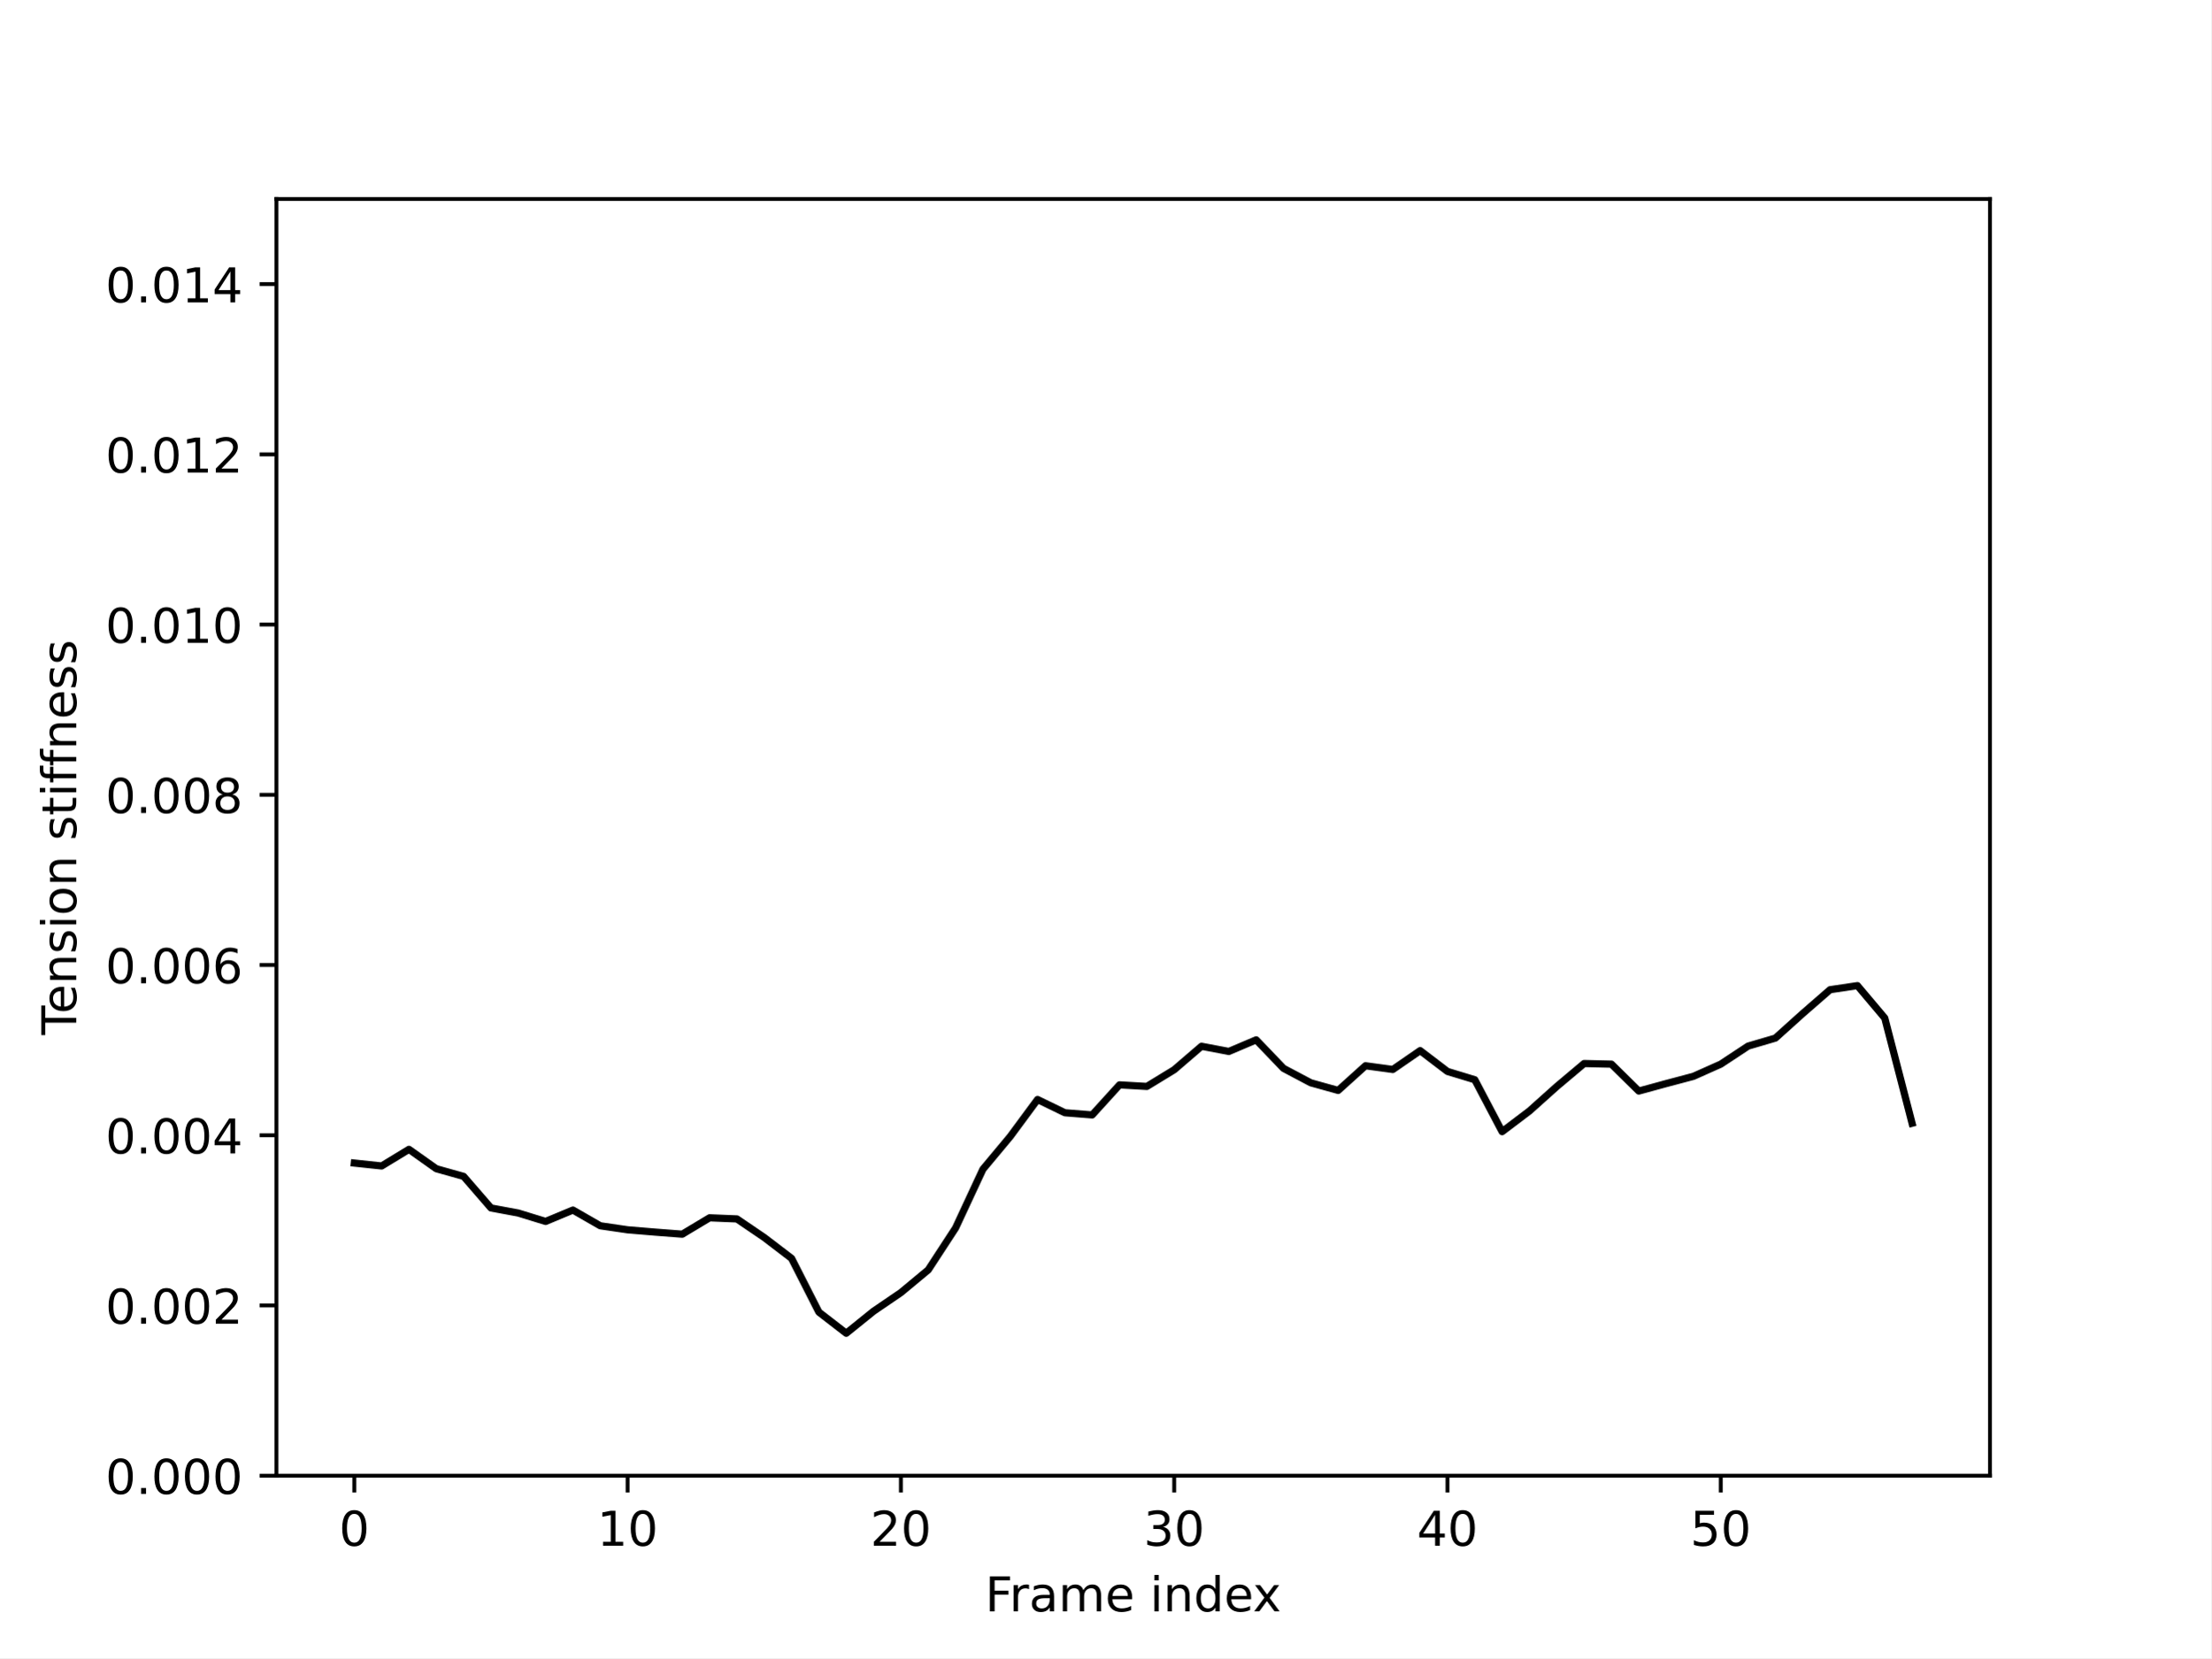
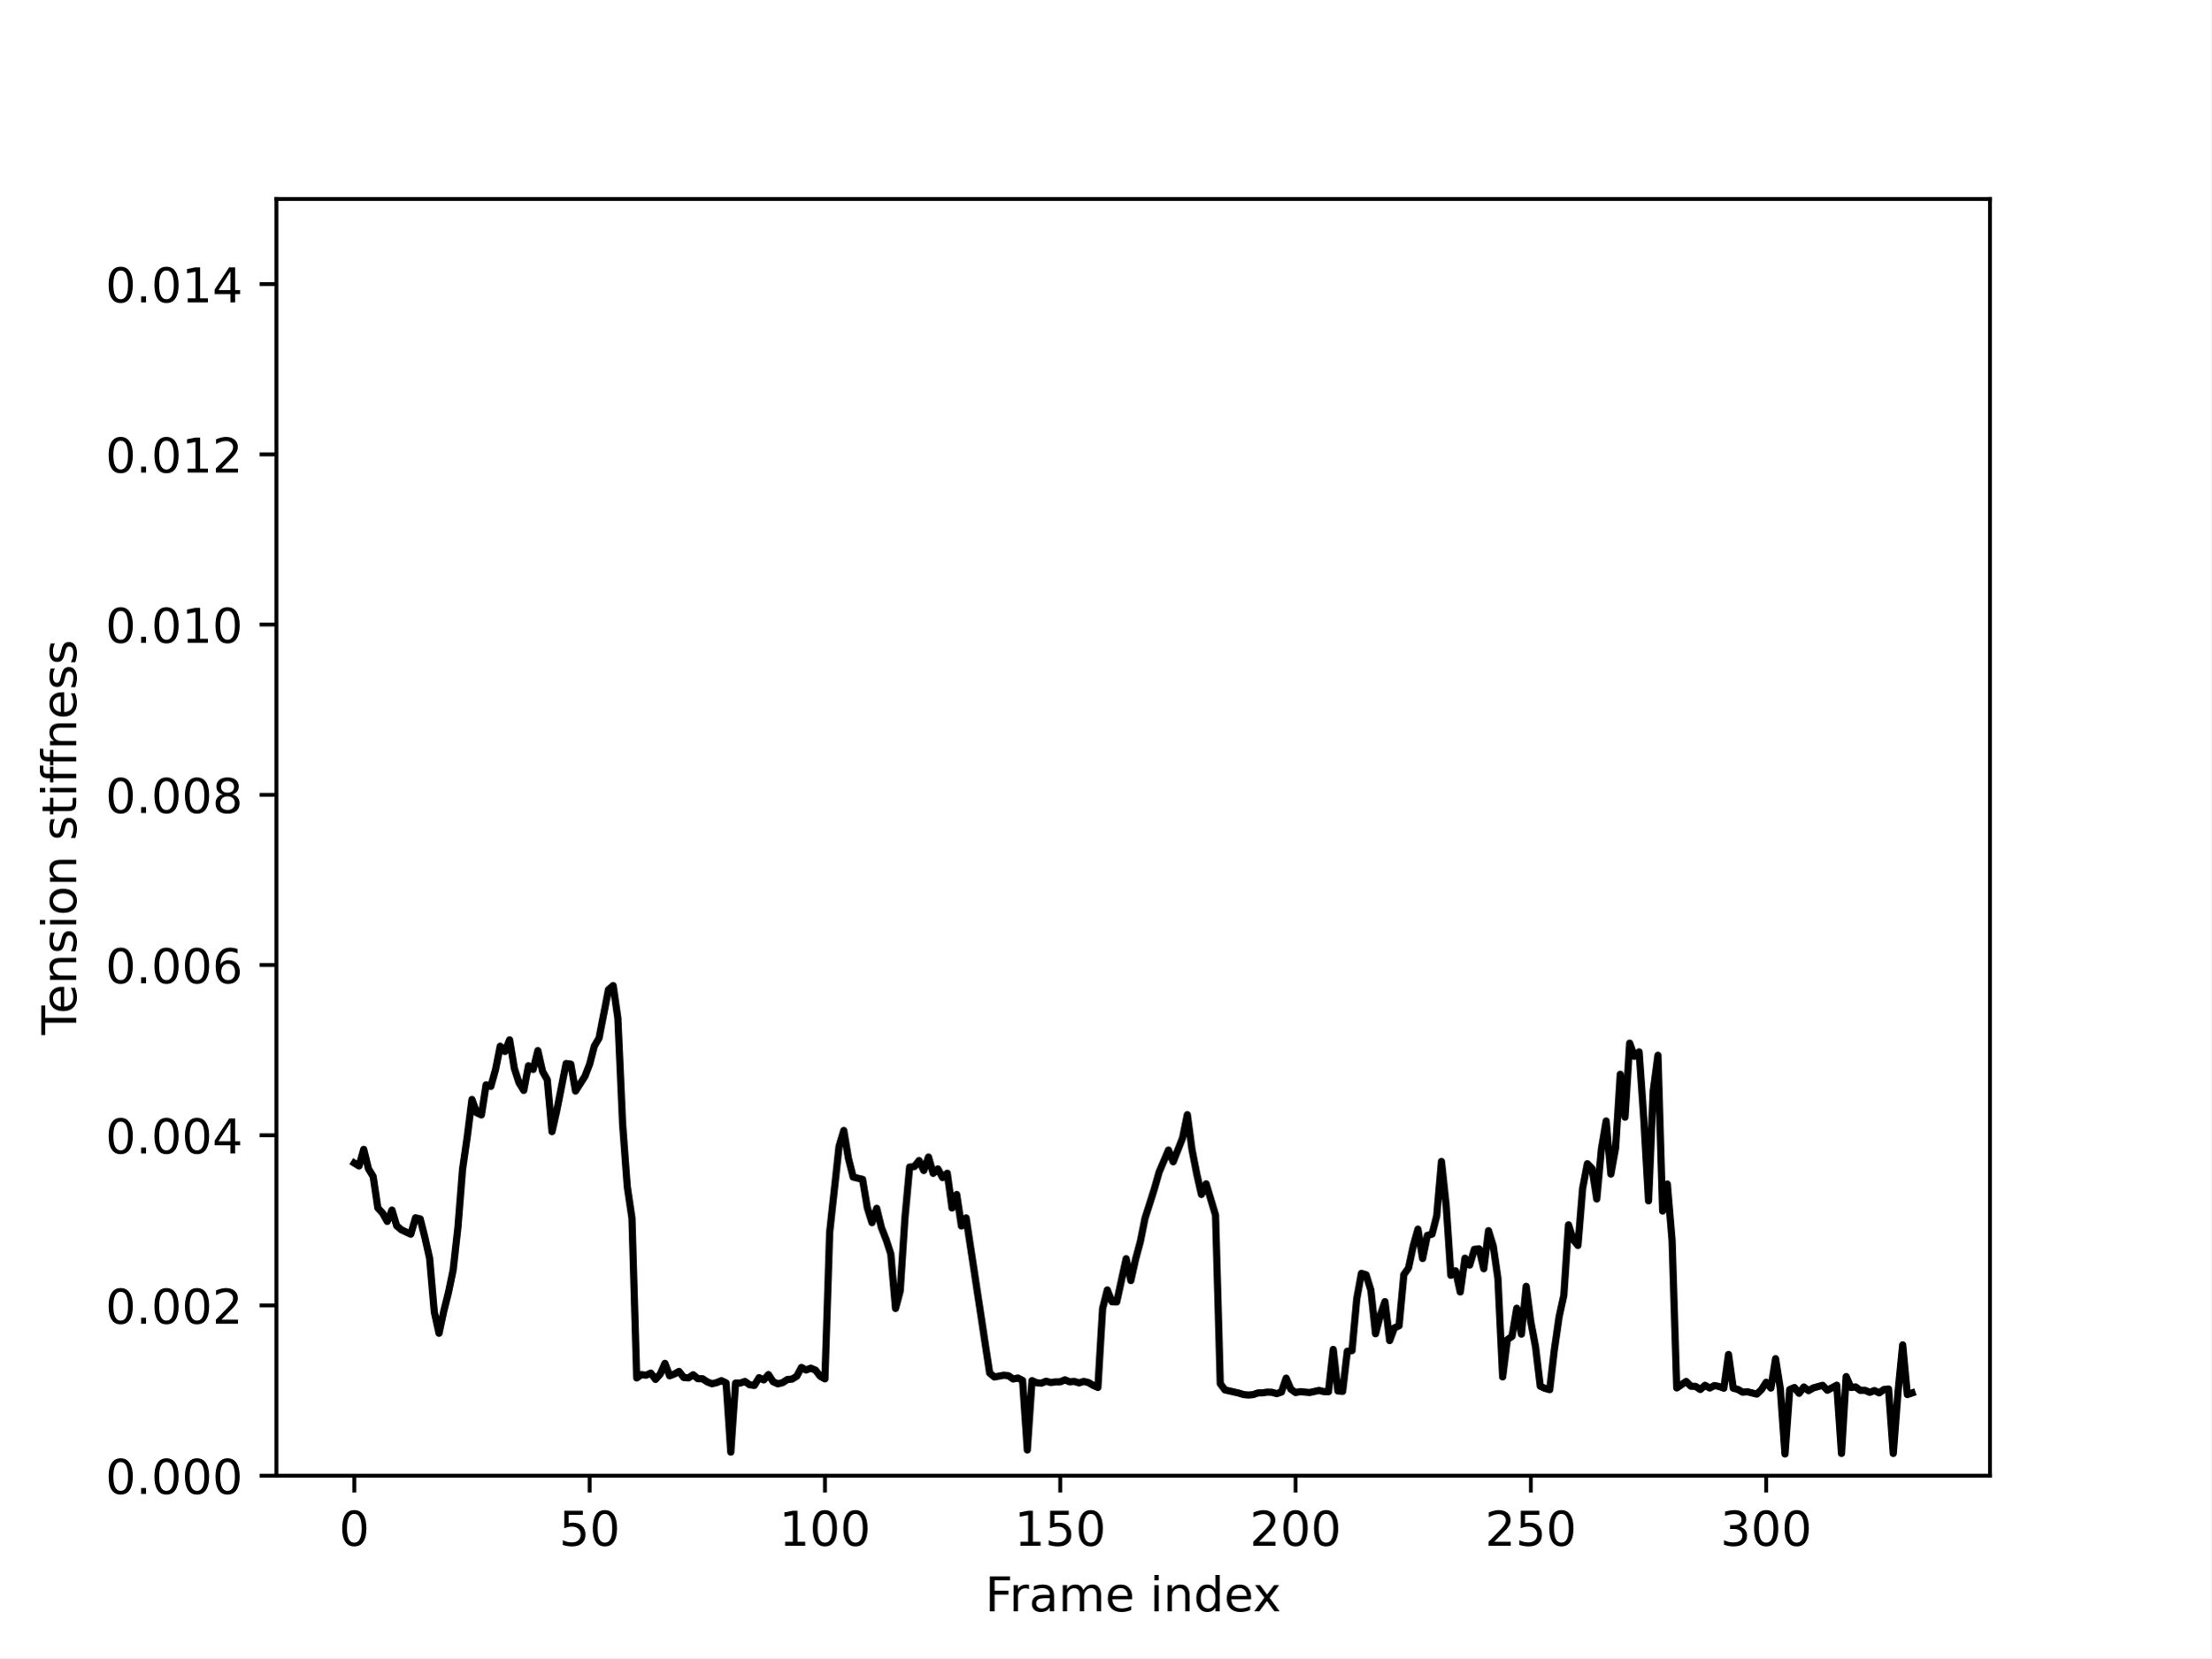
<svg xmlns="http://www.w3.org/2000/svg" xmlns:xlink="http://www.w3.org/1999/xlink" width="460.8pt" height="345.6pt" viewBox="0 0 460.8 345.6" version="1.1">
  <defs>
    <style type="text/css">*{stroke-linejoin: round; stroke-linecap: butt}</style>
  </defs>
  <g id="figure_1">
    <g id="patch_1">
      <path d="M 0 345.6  L 460.8 345.6  L 460.8 0  L 0 0  z " style="fill: #ffffff" />
    </g>
    <g id="axes_1">
      <g id="patch_2">
        <path d="M 57.6 307.584  L 414.72 307.584  L 414.72 41.472  L 57.6 41.472  z " style="fill: #ffffff" />
      </g>
      <g id="matplotlib.axis_1">
        <g id="xtick_1">
          <g id="line2d_1">
            <defs>
-               <path id="m2f06eb8e50" d="M 0 0  L 0 3.5  " style="stroke: #000000; stroke-width: 0.8" />
+               <path id="ma4af59f4c1" d="M 0 0  L 0 3.5  " style="stroke: #000000; stroke-width: 0.8" />
            </defs>
            <g>
-               <use xlink:href="#m2f06eb8e50" x="73.833" y="307.584" style="stroke: #000000; stroke-width: 0.8" />
+               <use xlink:href="#ma4af59f4c1" x="73.833" y="307.584" style="stroke: #000000; stroke-width: 0.8" />
            </g>
          </g>
          <g id="text_1">
            <g transform="translate(70.65148 322.1824) scale(0.1 -0.1)">
              <defs>
                <path id="DejaVuSans-30" d="M 2034 4250  Q 1547 4250 1301 3770  Q 1056 3291 1056 2328  Q 1056 1369 1301 889  Q 1547 409 2034 409  Q 2525 409 2770 889  Q 3016 1369 3016 2328  Q 3016 3291 2770 3770  Q 2525 4250 2034 4250  z M 2034 4750  Q 2819 4750 3233 4129  Q 3647 3509 3647 2328  Q 3647 1150 3233 529  Q 2819 -91 2034 -91  Q 1250 -91 836 529  Q 422 1150 422 2328  Q 422 3509 836 4129  Q 1250 4750 2034 4750  z " transform="scale(0.015625)" />
              </defs>
              <use xlink:href="#DejaVuSans-30" />
            </g>
          </g>
        </g>
        <g id="xtick_2">
          <g id="line2d_2">
            <g>
-               <use xlink:href="#m2f06eb8e50" x="130.79" y="307.584" style="stroke: #000000; stroke-width: 0.8" />
+               <use xlink:href="#ma4af59f4c1" x="122.874" y="307.584" style="stroke: #000000; stroke-width: 0.8" />
            </g>
          </g>
          <g id="text_2">
-             <g transform="translate(124.4272 322.1824) scale(0.1 -0.1)">
+             <g transform="translate(116.5117 322.1824) scale(0.1 -0.1)">
+               <defs>
+                 <path id="DejaVuSans-35" d="M 691 4666  L 3169 4666  L 3169 4134  L 1269 4134  L 1269 2991  Q 1406 3038 1543 3061  Q 1681 3084 1819 3084  Q 2600 3084 3056 2656  Q 3513 2228 3513 1497  Q 3513 744 3044 326  Q 2575 -91 1722 -91  Q 1428 -91 1123 -41  Q 819 9 494 109  L 494 744  Q 775 591 1075 516  Q 1375 441 1709 441  Q 2250 441 2565 725  Q 2881 1009 2881 1497  Q 2881 1984 2565 2268  Q 2250 2553 1709 2553  Q 1456 2553 1204 2497  Q 953 2441 691 2322  L 691 4666  z " transform="scale(0.015625)" />
+               </defs>
+               <use xlink:href="#DejaVuSans-35" />
+               <use xlink:href="#DejaVuSans-30" x="63.623" />
+             </g>
+           </g>
+         </g>
+         <g id="xtick_3">
+           <g id="line2d_3">
+             <g>
+               <use xlink:href="#ma4af59f4c1" x="171.916" y="307.584" style="stroke: #000000; stroke-width: 0.8" />
+             </g>
+           </g>
+           <g id="text_3">
+             <g transform="translate(162.3719 322.1824) scale(0.1 -0.1)">
              <defs>
                <path id="DejaVuSans-31" d="M 794 531  L 1825 531  L 1825 4091  L 703 3866  L 703 4441  L 1819 4666  L 2450 4666  L 2450 531  L 3481 531  L 3481 0  L 794 0  L 794 531  z " transform="scale(0.015625)" />
              </defs>
              <use xlink:href="#DejaVuSans-31" />
              <use xlink:href="#DejaVuSans-30" x="63.623" />
-             </g>
-           </g>
-         </g>
-         <g id="xtick_3">
-           <g id="line2d_3">
-             <g>
-               <use xlink:href="#m2f06eb8e50" x="187.747" y="307.584" style="stroke: #000000; stroke-width: 0.8" />
-             </g>
-           </g>
-           <g id="text_3">
-             <g transform="translate(181.3841 322.1824) scale(0.1 -0.1)">
+               <use xlink:href="#DejaVuSans-30" x="127.246" />
+             </g>
+           </g>
+         </g>
+         <g id="xtick_4">
+           <g id="line2d_4">
+             <g>
+               <use xlink:href="#ma4af59f4c1" x="220.957" y="307.584" style="stroke: #000000; stroke-width: 0.8" />
+             </g>
+           </g>
+           <g id="text_4">
+             <g transform="translate(211.4134 322.1824) scale(0.1 -0.1)">
+               <use xlink:href="#DejaVuSans-31" />
+               <use xlink:href="#DejaVuSans-35" x="63.623" />
+               <use xlink:href="#DejaVuSans-30" x="127.246" />
+             </g>
+           </g>
+         </g>
+         <g id="xtick_5">
+           <g id="line2d_5">
+             <g>
+               <use xlink:href="#ma4af59f4c1" x="269.999" y="307.584" style="stroke: #000000; stroke-width: 0.8" />
+             </g>
+           </g>
+           <g id="text_5">
+             <g transform="translate(260.4549 322.1824) scale(0.1 -0.1)">
              <defs>
                <path id="DejaVuSans-32" d="M 1228 531  L 3431 531  L 3431 0  L 469 0  L 469 531  Q 828 903 1448 1529  Q 2069 2156 2228 2338  Q 2531 2678 2651 2914  Q 2772 3150 2772 3378  Q 2772 3750 2511 3984  Q 2250 4219 1831 4219  Q 1534 4219 1204 4116  Q 875 4013 500 3803  L 500 4441  Q 881 4594 1212 4672  Q 1544 4750 1819 4750  Q 2544 4750 2975 4387  Q 3406 4025 3406 3419  Q 3406 3131 3298 2873  Q 3191 2616 2906 2266  Q 2828 2175 2409 1742  Q 1991 1309 1228 531  z " transform="scale(0.015625)" />
              </defs>
              <use xlink:href="#DejaVuSans-32" />
              <use xlink:href="#DejaVuSans-30" x="63.623" />
-             </g>
-           </g>
-         </g>
-         <g id="xtick_4">
-           <g id="line2d_4">
-             <g>
-               <use xlink:href="#m2f06eb8e50" x="244.704" y="307.584" style="stroke: #000000; stroke-width: 0.8" />
-             </g>
-           </g>
-           <g id="text_4">
-             <g transform="translate(238.341 322.1824) scale(0.1 -0.1)">
+               <use xlink:href="#DejaVuSans-30" x="127.246" />
+             </g>
+           </g>
+         </g>
+         <g id="xtick_6">
+           <g id="line2d_6">
+             <g>
+               <use xlink:href="#ma4af59f4c1" x="319.04" y="307.584" style="stroke: #000000; stroke-width: 0.8" />
+             </g>
+           </g>
+           <g id="text_6">
+             <g transform="translate(309.4963 322.1824) scale(0.1 -0.1)">
+               <use xlink:href="#DejaVuSans-32" />
+               <use xlink:href="#DejaVuSans-35" x="63.623" />
+               <use xlink:href="#DejaVuSans-30" x="127.246" />
+             </g>
+           </g>
+         </g>
+         <g id="xtick_7">
+           <g id="line2d_7">
+             <g>
+               <use xlink:href="#ma4af59f4c1" x="368.082" y="307.584" style="stroke: #000000; stroke-width: 0.8" />
+             </g>
+           </g>
+           <g id="text_7">
+             <g transform="translate(358.5378 322.1824) scale(0.1 -0.1)">
              <defs>
                <path id="DejaVuSans-33" d="M 2597 2516  Q 3050 2419 3304 2112  Q 3559 1806 3559 1356  Q 3559 666 3084 287  Q 2609 -91 1734 -91  Q 1441 -91 1130 -33  Q 819 25 488 141  L 488 750  Q 750 597 1062 519  Q 1375 441 1716 441  Q 2309 441 2620 675  Q 2931 909 2931 1356  Q 2931 1769 2642 2001  Q 2353 2234 1838 2234  L 1294 2234  L 1294 2753  L 1863 2753  Q 2328 2753 2575 2939  Q 2822 3125 2822 3475  Q 2822 3834 2567 4026  Q 2313 4219 1838 4219  Q 1578 4219 1281 4162  Q 984 4106 628 3988  L 628 4550  Q 988 4650 1302 4700  Q 1616 4750 1894 4750  Q 2613 4750 3031 4423  Q 3450 4097 3450 3541  Q 3450 3153 3228 2886  Q 3006 2619 2597 2516  z " transform="scale(0.015625)" />
              </defs>
              <use xlink:href="#DejaVuSans-33" />
              <use xlink:href="#DejaVuSans-30" x="63.623" />
-             </g>
-           </g>
-         </g>
-         <g id="xtick_5">
-           <g id="line2d_5">
-             <g>
-               <use xlink:href="#m2f06eb8e50" x="301.66" y="307.584" style="stroke: #000000; stroke-width: 0.8" />
-             </g>
-           </g>
-           <g id="text_5">
-             <g transform="translate(295.298 322.1824) scale(0.1 -0.1)">
-               <defs>
-                 <path id="DejaVuSans-34" d="M 2419 4116  L 825 1625  L 2419 1625  L 2419 4116  z M 2253 4666  L 3047 4666  L 3047 1625  L 3713 1625  L 3713 1100  L 3047 1100  L 3047 0  L 2419 0  L 2419 1100  L 313 1100  L 313 1709  L 2253 4666  z " transform="scale(0.015625)" />
-               </defs>
-               <use xlink:href="#DejaVuSans-34" />
-               <use xlink:href="#DejaVuSans-30" x="63.623" />
-             </g>
-           </g>
-         </g>
-         <g id="xtick_6">
-           <g id="line2d_6">
-             <g>
-               <use xlink:href="#m2f06eb8e50" x="358.617" y="307.584" style="stroke: #000000; stroke-width: 0.8" />
-             </g>
-           </g>
-           <g id="text_6">
-             <g transform="translate(352.2549 322.1824) scale(0.1 -0.1)">
-               <defs>
-                 <path id="DejaVuSans-35" d="M 691 4666  L 3169 4666  L 3169 4134  L 1269 4134  L 1269 2991  Q 1406 3038 1543 3061  Q 1681 3084 1819 3084  Q 2600 3084 3056 2656  Q 3513 2228 3513 1497  Q 3513 744 3044 326  Q 2575 -91 1722 -91  Q 1428 -91 1123 -41  Q 819 9 494 109  L 494 744  Q 775 591 1075 516  Q 1375 441 1709 441  Q 2250 441 2565 725  Q 2881 1009 2881 1497  Q 2881 1984 2565 2268  Q 2250 2553 1709 2553  Q 1456 2553 1204 2497  Q 953 2441 691 2322  L 691 4666  z " transform="scale(0.015625)" />
-               </defs>
-               <use xlink:href="#DejaVuSans-35" />
-               <use xlink:href="#DejaVuSans-30" x="63.623" />
-             </g>
-           </g>
-         </g>
-         <g id="text_7">
+               <use xlink:href="#DejaVuSans-30" x="127.246" />
+             </g>
+           </g>
+         </g>
+         <g id="text_8">
          <g transform="translate(205.3108 335.8606) scale(0.1 -0.1)">
            <defs>
              <path id="DejaVuSans-46" d="M 628 4666  L 3309 4666  L 3309 4134  L 1259 4134  L 1259 2759  L 3109 2759  L 3109 2228  L 1259 2228  L 1259 0  L 628 0  L 628 4666  z " transform="scale(0.015625)" />
              <path id="DejaVuSans-72" d="M 2631 2963  Q 2534 3019 2420 3045  Q 2306 3072 2169 3072  Q 1681 3072 1420 2755  Q 1159 2438 1159 1844  L 1159 0  L 581 0  L 581 3500  L 1159 3500  L 1159 2956  Q 1341 3275 1631 3429  Q 1922 3584 2338 3584  Q 2397 3584 2469 3576  Q 2541 3569 2628 3553  L 2631 2963  z " transform="scale(0.015625)" />
              <path id="DejaVuSans-61" d="M 2194 1759  Q 1497 1759 1228 1600  Q 959 1441 959 1056  Q 959 750 1161 570  Q 1363 391 1709 391  Q 2188 391 2477 730  Q 2766 1069 2766 1631  L 2766 1759  L 2194 1759  z M 3341 1997  L 3341 0  L 2766 0  L 2766 531  Q 2569 213 2275 61  Q 1981 -91 1556 -91  Q 1019 -91 701 211  Q 384 513 384 1019  Q 384 1609 779 1909  Q 1175 2209 1959 2209  L 2766 2209  L 2766 2266  Q 2766 2663 2505 2880  Q 2244 3097 1772 3097  Q 1472 3097 1187 3025  Q 903 2953 641 2809  L 641 3341  Q 956 3463 1253 3523  Q 1550 3584 1831 3584  Q 2591 3584 2966 3190  Q 3341 2797 3341 1997  z " transform="scale(0.015625)" />
              <path id="DejaVuSans-6d" d="M 3328 2828  Q 3544 3216 3844 3400  Q 4144 3584 4550 3584  Q 5097 3584 5394 3201  Q 5691 2819 5691 2113  L 5691 0  L 5113 0  L 5113 2094  Q 5113 2597 4934 2840  Q 4756 3084 4391 3084  Q 3944 3084 3684 2787  Q 3425 2491 3425 1978  L 3425 0  L 2847 0  L 2847 2094  Q 2847 2600 2669 2842  Q 2491 3084 2119 3084  Q 1678 3084 1418 2786  Q 1159 2488 1159 1978  L 1159 0  L 581 0  L 581 3500  L 1159 3500  L 1159 2956  Q 1356 3278 1631 3431  Q 1906 3584 2284 3584  Q 2666 3584 2933 3390  Q 3200 3197 3328 2828  z " transform="scale(0.015625)" />
              <path id="DejaVuSans-65" d="M 3597 1894  L 3597 1613  L 953 1613  Q 991 1019 1311 708  Q 1631 397 2203 397  Q 2534 397 2845 478  Q 3156 559 3463 722  L 3463 178  Q 3153 47 2828 -22  Q 2503 -91 2169 -91  Q 1331 -91 842 396  Q 353 884 353 1716  Q 353 2575 817 3079  Q 1281 3584 2069 3584  Q 2775 3584 3186 3129  Q 3597 2675 3597 1894  z M 3022 2063  Q 3016 2534 2758 2815  Q 2500 3097 2075 3097  Q 1594 3097 1305 2825  Q 1016 2553 972 2059  L 3022 2063  z " transform="scale(0.015625)" />
              <path id="DejaVuSans-20" transform="scale(0.015625)" />
              <path id="DejaVuSans-69" d="M 603 3500  L 1178 3500  L 1178 0  L 603 0  L 603 3500  z M 603 4863  L 1178 4863  L 1178 4134  L 603 4134  L 603 4863  z " transform="scale(0.015625)" />
              <path id="DejaVuSans-6e" d="M 3513 2113  L 3513 0  L 2938 0  L 2938 2094  Q 2938 2591 2744 2837  Q 2550 3084 2163 3084  Q 1697 3084 1428 2787  Q 1159 2491 1159 1978  L 1159 0  L 581 0  L 581 3500  L 1159 3500  L 1159 2956  Q 1366 3272 1645 3428  Q 1925 3584 2291 3584  Q 2894 3584 3203 3211  Q 3513 2838 3513 2113  z " transform="scale(0.015625)" />
              <path id="DejaVuSans-64" d="M 2906 2969  L 2906 4863  L 3481 4863  L 3481 0  L 2906 0  L 2906 525  Q 2725 213 2448 61  Q 2172 -91 1784 -91  Q 1150 -91 751 415  Q 353 922 353 1747  Q 353 2572 751 3078  Q 1150 3584 1784 3584  Q 2172 3584 2448 3432  Q 2725 3281 2906 2969  z M 947 1747  Q 947 1113 1208 752  Q 1469 391 1925 391  Q 2381 391 2643 752  Q 2906 1113 2906 1747  Q 2906 2381 2643 2742  Q 2381 3103 1925 3103  Q 1469 3103 1208 2742  Q 947 2381 947 1747  z " transform="scale(0.015625)" />
              <path id="DejaVuSans-78" d="M 3513 3500  L 2247 1797  L 3578 0  L 2900 0  L 1881 1375  L 863 0  L 184 0  L 1544 1831  L 300 3500  L 978 3500  L 1906 2253  L 2834 3500  L 3513 3500  z " transform="scale(0.015625)" />
            </defs>
            <use xlink:href="#DejaVuSans-46" />
            <use xlink:href="#DejaVuSans-72" x="50.27" />
            <use xlink:href="#DejaVuSans-61" x="91.383" />
            <use xlink:href="#DejaVuSans-6d" x="152.662" />
            <use xlink:href="#DejaVuSans-65" x="250.074" />
            <use xlink:href="#DejaVuSans-20" x="311.598" />
            <use xlink:href="#DejaVuSans-69" x="343.385" />
            <use xlink:href="#DejaVuSans-6e" x="371.168" />
            <use xlink:href="#DejaVuSans-64" x="434.547" />
            <use xlink:href="#DejaVuSans-65" x="498.023" />
            <use xlink:href="#DejaVuSans-78" x="557.797" />
          </g>
        </g>
      </g>
      <g id="matplotlib.axis_2">
        <g id="ytick_1">
-           <g id="line2d_7">
+           <g id="line2d_8">
            <defs>
-               <path id="m95ce23eb33" d="M 0 0  L -3.5 0  " style="stroke: #000000; stroke-width: 0.8" />
+               <path id="mef13aff02a" d="M 0 0  L -3.5 0  " style="stroke: #000000; stroke-width: 0.8" />
            </defs>
            <g>
-               <use xlink:href="#m95ce23eb33" x="57.6" y="307.584" style="stroke: #000000; stroke-width: 0.8" />
-             </g>
-           </g>
-           <g id="text_8">
+               <use xlink:href="#mef13aff02a" x="57.6" y="307.584" style="stroke: #000000; stroke-width: 0.8" />
+             </g>
+           </g>
+           <g id="text_9">
            <g transform="translate(21.97188 311.3832) scale(0.1 -0.1)">
              <defs>
                <path id="DejaVuSans-2e" d="M 684 794  L 1344 794  L 1344 0  L 684 0  L 684 794  z " transform="scale(0.015625)" />
              </defs>
              <use xlink:href="#DejaVuSans-30" />
              <use xlink:href="#DejaVuSans-2e" x="63.623" />
              <use xlink:href="#DejaVuSans-30" x="95.41" />
              <use xlink:href="#DejaVuSans-30" x="159.033" />
              <use xlink:href="#DejaVuSans-30" x="222.656" />
            </g>
          </g>
        </g>
        <g id="ytick_2">
-           <g id="line2d_8">
-             <g>
-               <use xlink:href="#m95ce23eb33" x="57.6" y="272.102" style="stroke: #000000; stroke-width: 0.8" />
-             </g>
-           </g>
-           <g id="text_9">
+           <g id="line2d_9">
+             <g>
+               <use xlink:href="#mef13aff02a" x="57.6" y="272.102" style="stroke: #000000; stroke-width: 0.8" />
+             </g>
+           </g>
+           <g id="text_10">
            <g transform="translate(21.97188 275.9016) scale(0.1 -0.1)">
              <use xlink:href="#DejaVuSans-30" />
              <use xlink:href="#DejaVuSans-2e" x="63.623" />
              <use xlink:href="#DejaVuSans-30" x="95.41" />
              <use xlink:href="#DejaVuSans-30" x="159.033" />
              <use xlink:href="#DejaVuSans-32" x="222.656" />
            </g>
          </g>
        </g>
        <g id="ytick_3">
-           <g id="line2d_9">
-             <g>
-               <use xlink:href="#m95ce23eb33" x="57.6" y="236.621" style="stroke: #000000; stroke-width: 0.8" />
-             </g>
-           </g>
-           <g id="text_10">
+           <g id="line2d_10">
+             <g>
+               <use xlink:href="#mef13aff02a" x="57.6" y="236.621" style="stroke: #000000; stroke-width: 0.8" />
+             </g>
+           </g>
+           <g id="text_11">
            <g transform="translate(21.97188 240.42) scale(0.1 -0.1)">
+               <defs>
+                 <path id="DejaVuSans-34" d="M 2419 4116  L 825 1625  L 2419 1625  L 2419 4116  z M 2253 4666  L 3047 4666  L 3047 1625  L 3713 1625  L 3713 1100  L 3047 1100  L 3047 0  L 2419 0  L 2419 1100  L 313 1100  L 313 1709  L 2253 4666  z " transform="scale(0.015625)" />
+               </defs>
              <use xlink:href="#DejaVuSans-30" />
              <use xlink:href="#DejaVuSans-2e" x="63.623" />
              <use xlink:href="#DejaVuSans-30" x="95.41" />
              <use xlink:href="#DejaVuSans-30" x="159.033" />
              <use xlink:href="#DejaVuSans-34" x="222.656" />
            </g>
          </g>
        </g>
        <g id="ytick_4">
-           <g id="line2d_10">
-             <g>
-               <use xlink:href="#m95ce23eb33" x="57.6" y="201.139" style="stroke: #000000; stroke-width: 0.8" />
-             </g>
-           </g>
-           <g id="text_11">
+           <g id="line2d_11">
+             <g>
+               <use xlink:href="#mef13aff02a" x="57.6" y="201.139" style="stroke: #000000; stroke-width: 0.8" />
+             </g>
+           </g>
+           <g id="text_12">
            <g transform="translate(21.97188 204.9384) scale(0.1 -0.1)">
              <defs>
                <path id="DejaVuSans-36" d="M 2113 2584  Q 1688 2584 1439 2293  Q 1191 2003 1191 1497  Q 1191 994 1439 701  Q 1688 409 2113 409  Q 2538 409 2786 701  Q 3034 994 3034 1497  Q 3034 2003 2786 2293  Q 2538 2584 2113 2584  z M 3366 4563  L 3366 3988  Q 3128 4100 2886 4159  Q 2644 4219 2406 4219  Q 1781 4219 1451 3797  Q 1122 3375 1075 2522  Q 1259 2794 1537 2939  Q 1816 3084 2150 3084  Q 2853 3084 3261 2657  Q 3669 2231 3669 1497  Q 3669 778 3244 343  Q 2819 -91 2113 -91  Q 1303 -91 875 529  Q 447 1150 447 2328  Q 447 3434 972 4092  Q 1497 4750 2381 4750  Q 2619 4750 2861 4703  Q 3103 4656 3366 4563  z " transform="scale(0.015625)" />
              </defs>
              <use xlink:href="#DejaVuSans-30" />
              <use xlink:href="#DejaVuSans-2e" x="63.623" />
              <use xlink:href="#DejaVuSans-30" x="95.41" />
              <use xlink:href="#DejaVuSans-30" x="159.033" />
              <use xlink:href="#DejaVuSans-36" x="222.656" />
            </g>
          </g>
        </g>
        <g id="ytick_5">
-           <g id="line2d_11">
-             <g>
-               <use xlink:href="#m95ce23eb33" x="57.6" y="165.658" style="stroke: #000000; stroke-width: 0.8" />
-             </g>
-           </g>
-           <g id="text_12">
+           <g id="line2d_12">
+             <g>
+               <use xlink:href="#mef13aff02a" x="57.6" y="165.658" style="stroke: #000000; stroke-width: 0.8" />
+             </g>
+           </g>
+           <g id="text_13">
            <g transform="translate(21.97188 169.4568) scale(0.1 -0.1)">
              <defs>
                <path id="DejaVuSans-38" d="M 2034 2216  Q 1584 2216 1326 1975  Q 1069 1734 1069 1313  Q 1069 891 1326 650  Q 1584 409 2034 409  Q 2484 409 2743 651  Q 3003 894 3003 1313  Q 3003 1734 2745 1975  Q 2488 2216 2034 2216  z M 1403 2484  Q 997 2584 770 2862  Q 544 3141 544 3541  Q 544 4100 942 4425  Q 1341 4750 2034 4750  Q 2731 4750 3128 4425  Q 3525 4100 3525 3541  Q 3525 3141 3298 2862  Q 3072 2584 2669 2484  Q 3125 2378 3379 2068  Q 3634 1759 3634 1313  Q 3634 634 3220 271  Q 2806 -91 2034 -91  Q 1263 -91 848 271  Q 434 634 434 1313  Q 434 1759 690 2068  Q 947 2378 1403 2484  z M 1172 3481  Q 1172 3119 1398 2916  Q 1625 2713 2034 2713  Q 2441 2713 2670 2916  Q 2900 3119 2900 3481  Q 2900 3844 2670 4047  Q 2441 4250 2034 4250  Q 1625 4250 1398 4047  Q 1172 3844 1172 3481  z " transform="scale(0.015625)" />
              </defs>
              <use xlink:href="#DejaVuSans-30" />
              <use xlink:href="#DejaVuSans-2e" x="63.623" />
              <use xlink:href="#DejaVuSans-30" x="95.41" />
              <use xlink:href="#DejaVuSans-30" x="159.033" />
              <use xlink:href="#DejaVuSans-38" x="222.656" />
            </g>
          </g>
        </g>
        <g id="ytick_6">
-           <g id="line2d_12">
-             <g>
-               <use xlink:href="#m95ce23eb33" x="57.6" y="130.176" style="stroke: #000000; stroke-width: 0.8" />
-             </g>
-           </g>
-           <g id="text_13">
+           <g id="line2d_13">
+             <g>
+               <use xlink:href="#mef13aff02a" x="57.6" y="130.176" style="stroke: #000000; stroke-width: 0.8" />
+             </g>
+           </g>
+           <g id="text_14">
            <g transform="translate(21.97188 133.9752) scale(0.1 -0.1)">
              <use xlink:href="#DejaVuSans-30" />
              <use xlink:href="#DejaVuSans-2e" x="63.623" />
              <use xlink:href="#DejaVuSans-30" x="95.41" />
              <use xlink:href="#DejaVuSans-31" x="159.033" />
              <use xlink:href="#DejaVuSans-30" x="222.656" />
            </g>
          </g>
        </g>
        <g id="ytick_7">
-           <g id="line2d_13">
-             <g>
-               <use xlink:href="#m95ce23eb33" x="57.6" y="94.694" style="stroke: #000000; stroke-width: 0.8" />
-             </g>
-           </g>
-           <g id="text_14">
+           <g id="line2d_14">
+             <g>
+               <use xlink:href="#mef13aff02a" x="57.6" y="94.694" style="stroke: #000000; stroke-width: 0.8" />
+             </g>
+           </g>
+           <g id="text_15">
            <g transform="translate(21.97188 98.49362) scale(0.1 -0.1)">
              <use xlink:href="#DejaVuSans-30" />
              <use xlink:href="#DejaVuSans-2e" x="63.623" />
              <use xlink:href="#DejaVuSans-30" x="95.41" />
              <use xlink:href="#DejaVuSans-31" x="159.033" />
              <use xlink:href="#DejaVuSans-32" x="222.656" />
            </g>
          </g>
        </g>
        <g id="ytick_8">
-           <g id="line2d_14">
-             <g>
-               <use xlink:href="#m95ce23eb33" x="57.6" y="59.213" style="stroke: #000000; stroke-width: 0.8" />
-             </g>
-           </g>
-           <g id="text_15">
+           <g id="line2d_15">
+             <g>
+               <use xlink:href="#mef13aff02a" x="57.6" y="59.213" style="stroke: #000000; stroke-width: 0.8" />
+             </g>
+           </g>
+           <g id="text_16">
            <g transform="translate(21.97188 63.01202) scale(0.1 -0.1)">
              <use xlink:href="#DejaVuSans-30" />
              <use xlink:href="#DejaVuSans-2e" x="63.623" />
              <use xlink:href="#DejaVuSans-30" x="95.41" />
              <use xlink:href="#DejaVuSans-31" x="159.033" />
              <use xlink:href="#DejaVuSans-34" x="222.656" />
            </g>
          </g>
        </g>
-         <g id="text_16">
+         <g id="text_17">
          <g transform="translate(15.89219 215.7171) rotate(-90) scale(0.1 -0.1)">
            <defs>
              <path id="DejaVuSans-54" d="M -19 4666  L 3928 4666  L 3928 4134  L 2272 4134  L 2272 0  L 1638 0  L 1638 4134  L -19 4134  L -19 4666  z " transform="scale(0.015625)" />
              <path id="DejaVuSans-73" d="M 2834 3397  L 2834 2853  Q 2591 2978 2328 3040  Q 2066 3103 1784 3103  Q 1356 3103 1142 2972  Q 928 2841 928 2578  Q 928 2378 1081 2264  Q 1234 2150 1697 2047  L 1894 2003  Q 2506 1872 2764 1633  Q 3022 1394 3022 966  Q 3022 478 2636 193  Q 2250 -91 1575 -91  Q 1294 -91 989 -36  Q 684 19 347 128  L 347 722  Q 666 556 975 473  Q 1284 391 1588 391  Q 1994 391 2212 530  Q 2431 669 2431 922  Q 2431 1156 2273 1281  Q 2116 1406 1581 1522  L 1381 1569  Q 847 1681 609 1914  Q 372 2147 372 2553  Q 372 3047 722 3315  Q 1072 3584 1716 3584  Q 2034 3584 2315 3537  Q 2597 3491 2834 3397  z " transform="scale(0.015625)" />
              <path id="DejaVuSans-6f" d="M 1959 3097  Q 1497 3097 1228 2736  Q 959 2375 959 1747  Q 959 1119 1226 758  Q 1494 397 1959 397  Q 2419 397 2687 759  Q 2956 1122 2956 1747  Q 2956 2369 2687 2733  Q 2419 3097 1959 3097  z M 1959 3584  Q 2709 3584 3137 3096  Q 3566 2609 3566 1747  Q 3566 888 3137 398  Q 2709 -91 1959 -91  Q 1206 -91 779 398  Q 353 888 353 1747  Q 353 2609 779 3096  Q 1206 3584 1959 3584  z " transform="scale(0.015625)" />
              <path id="DejaVuSans-74" d="M 1172 4494  L 1172 3500  L 2356 3500  L 2356 3053  L 1172 3053  L 1172 1153  Q 1172 725 1289 603  Q 1406 481 1766 481  L 2356 481  L 2356 0  L 1766 0  Q 1100 0 847 248  Q 594 497 594 1153  L 594 3053  L 172 3053  L 172 3500  L 594 3500  L 594 4494  L 1172 4494  z " transform="scale(0.015625)" />
              <path id="DejaVuSans-66" d="M 2375 4863  L 2375 4384  L 1825 4384  Q 1516 4384 1395 4259  Q 1275 4134 1275 3809  L 1275 3500  L 2222 3500  L 2222 3053  L 1275 3053  L 1275 0  L 697 0  L 697 3053  L 147 3053  L 147 3500  L 697 3500  L 697 3744  Q 697 4328 969 4595  Q 1241 4863 1831 4863  L 2375 4863  z " transform="scale(0.015625)" />
            </defs>
            <use xlink:href="#DejaVuSans-54" />
            <use xlink:href="#DejaVuSans-65" x="44.084" />
            <use xlink:href="#DejaVuSans-6e" x="105.607" />
            <use xlink:href="#DejaVuSans-73" x="168.986" />
            <use xlink:href="#DejaVuSans-69" x="221.086" />
            <use xlink:href="#DejaVuSans-6f" x="248.869" />
            <use xlink:href="#DejaVuSans-6e" x="310.051" />
            <use xlink:href="#DejaVuSans-20" x="373.43" />
            <use xlink:href="#DejaVuSans-73" x="405.217" />
            <use xlink:href="#DejaVuSans-74" x="457.316" />
            <use xlink:href="#DejaVuSans-69" x="496.525" />
            <use xlink:href="#DejaVuSans-66" x="524.309" />
            <use xlink:href="#DejaVuSans-66" x="559.514" />
            <use xlink:href="#DejaVuSans-6e" x="594.719" />
            <use xlink:href="#DejaVuSans-65" x="658.098" />
            <use xlink:href="#DejaVuSans-73" x="719.621" />
            <use xlink:href="#DejaVuSans-73" x="771.721" />
          </g>
        </g>
      </g>
-       <g id="line2d_15">
-         <path d="M 73.833 242.418  L 79.528 243.028  L 85.224 239.564  L 90.92 243.602  L 96.616 245.201  L 102.311 251.778  L 108.007 252.838  L 113.703 254.589  L 119.398 252.218  L 125.094 255.492  L 130.79 256.334  L 136.485 256.808  L 142.181 257.245  L 147.877 253.831  L 153.572 254.066  L 159.268 257.94  L 164.964 262.291  L 170.66 273.493  L 176.355 277.893  L 182.051 273.301  L 187.747 269.418  L 193.442 264.688  L 199.138 255.957  L 204.834 243.719  L 210.529 236.888  L 216.225 229.174  L 221.921 231.935  L 227.616 232.389  L 233.312 226.122  L 239.008 226.448  L 244.704 222.971  L 250.399 218.077  L 256.095 219.156  L 261.791 216.738  L 267.486 222.681  L 273.182 225.696  L 278.878 227.28  L 284.573 222.139  L 290.269 222.916  L 295.965 218.986  L 301.66 223.326  L 307.356 225.055  L 313.052 235.876  L 318.748 231.561  L 324.443 226.464  L 330.139 221.671  L 335.835 221.803  L 341.53 227.411  L 347.226 225.855  L 352.922 224.341  L 358.617 221.8  L 364.313 218.042  L 370.009 216.369  L 375.704 211.243  L 381.4 206.284  L 387.096 205.436  L 392.792 212.191  L 398.487 234.119  " clip-path="url(#pd737c12378)" style="fill: none; stroke: #000000; stroke-width: 1.5; stroke-linecap: square" />
+       <g id="line2d_16">
+         <path d="M 73.833 242.418  L 74.814 243.028  L 75.794 239.564  L 76.775 243.602  L 77.756 245.201  L 78.737 251.778  L 79.718 252.838  L 80.699 254.589  L 81.679 252.218  L 82.66 255.492  L 83.641 256.334  L 85.603 257.245  L 86.584 253.831  L 87.564 254.066  L 88.545 257.94  L 89.526 262.291  L 90.507 273.493  L 91.488 277.893  L 92.468 273.301  L 93.449 269.418  L 94.43 264.688  L 95.411 255.957  L 96.392 243.719  L 97.373 236.888  L 98.353 229.174  L 99.334 231.935  L 100.315 232.389  L 101.296 226.122  L 102.277 226.448  L 103.258 222.971  L 104.238 218.077  L 105.219 219.156  L 106.2 216.738  L 107.181 222.681  L 108.162 225.696  L 109.143 227.28  L 110.123 222.139  L 111.104 222.916  L 112.085 218.986  L 113.066 223.326  L 114.047 225.055  L 115.028 235.876  L 116.008 231.561  L 117.97 221.671  L 118.951 221.803  L 119.932 227.411  L 121.893 224.341  L 122.874 221.8  L 123.855 218.042  L 124.836 216.369  L 126.798 206.284  L 127.778 205.436  L 128.759 212.191  L 129.74 234.119  L 130.721 247.366  L 131.702 253.923  L 132.682 287.212  L 133.663 286.512  L 134.644 286.645  L 135.625 286.202  L 136.606 287.511  L 137.587 286.402  L 138.567 284.166  L 139.548 286.766  L 140.529 286.394  L 141.51 285.851  L 142.491 287.121  L 143.472 287.208  L 144.452 286.549  L 145.433 287.372  L 146.414 287.378  L 147.395 288.035  L 148.376 288.427  L 149.357 288.189  L 150.337 287.777  L 151.318 288.247  L 152.299 302.671  L 153.28 288.29  L 154.261 288.287  L 155.242 287.943  L 156.222 288.638  L 157.203 288.77  L 158.184 287.161  L 159.165 287.625  L 160.146 286.508  L 161.127 288.006  L 162.107 288.441  L 163.088 288.2  L 164.069 287.533  L 165.05 287.46  L 166.031 286.861  L 167.012 285.026  L 167.992 285.561  L 168.973 285.178  L 169.954 285.587  L 170.935 286.858  L 171.916 287.411  L 172.897 256.916  L 174.858 238.946  L 175.839 235.632  L 176.82 241.47  L 177.801 245.352  L 179.762 245.816  L 180.743 251.72  L 181.724 254.849  L 182.705 251.854  L 183.686 255.878  L 184.666 258.363  L 185.647 261.389  L 186.628 272.734  L 187.609 269.026  L 188.59 253.822  L 189.571 243.254  L 190.551 243.16  L 191.532 241.905  L 192.513 243.977  L 193.494 241.163  L 194.475 244.562  L 195.456 243.647  L 196.436 245.457  L 197.417 244.534  L 198.398 251.794  L 199.379 248.965  L 200.36 255.535  L 201.341 253.85  L 206.245 286.18  L 207.226 287.016  L 209.187 286.651  L 210.168 286.756  L 211.149 287.433  L 212.13 287.224  L 213.111 287.727  L 214.091 302.22  L 215.072 287.773  L 216.053 288.219  L 217.034 288.304  L 218.015 287.891  L 218.995 288.172  L 219.976 288.029  L 220.957 288.023  L 221.938 287.601  L 222.919 288.02  L 223.9 287.937  L 224.88 288.243  L 225.861 287.939  L 226.842 288.176  L 227.823 288.761  L 228.804 289.189  L 229.785 272.73  L 230.765 268.869  L 231.746 271.338  L 232.727 271.366  L 234.689 262.358  L 235.67 266.909  L 236.65 262.489  L 237.631 258.868  L 238.612 253.969  L 240.574 247.791  L 241.555 244.322  L 243.516 239.711  L 244.497 242.162  L 246.459 237.162  L 247.44 232.339  L 248.42 239.616  L 249.401 244.67  L 250.382 248.965  L 251.363 246.75  L 253.325 253.279  L 254.305 288.385  L 255.286 289.708  L 258.229 290.386  L 259.209 290.682  L 260.19 290.776  L 261.171 290.682  L 262.152 290.337  L 263.133 290.319  L 264.114 290.164  L 265.094 290.205  L 266.075 290.489  L 267.056 290.149  L 268.037 287.25  L 269.018 289.554  L 269.999 290.257  L 270.979 290.074  L 272.941 290.252  L 274.903 289.809  L 275.884 290.063  L 276.864 290.08  L 277.845 281.266  L 278.826 289.927  L 279.807 290.011  L 280.788 281.649  L 281.769 281.519  L 282.749 270.705  L 283.73 265.41  L 284.711 265.718  L 285.692 268.899  L 286.673 277.994  L 287.654 274.169  L 288.634 271.299  L 289.615 279.424  L 290.596 276.778  L 291.577 276.325  L 292.558 265.691  L 293.539 264.289  L 294.519 259.723  L 295.5 256.207  L 296.481 262.318  L 297.462 257.494  L 298.443 257.236  L 299.423 253.415  L 300.404 242.089  L 301.385 251.151  L 302.366 265.818  L 303.347 264.891  L 304.328 269.299  L 305.308 262.245  L 306.289 263.693  L 307.27 260.398  L 308.251 260.306  L 309.232 264.45  L 310.213 256.521  L 311.193 259.676  L 312.174 266.478  L 313.155 286.998  L 314.136 279.252  L 315.117 278.533  L 316.098 272.68  L 317.078 278.082  L 318.059 268.114  L 319.04 275.556  L 320.021 280.758  L 321.002 288.931  L 321.983 289.386  L 322.963 289.654  L 323.944 281.256  L 324.925 274.47  L 325.906 269.986  L 326.887 255.299  L 327.868 258.355  L 328.848 259.601  L 329.829 247.71  L 330.81 242.557  L 331.791 243.56  L 332.772 249.91  L 333.753 239.405  L 334.733 233.651  L 335.714 244.719  L 336.695 239.319  L 337.676 223.914  L 338.657 232.863  L 339.638 217.427  L 340.618 220.173  L 341.599 219.243  L 342.58 233.214  L 343.561 250.301  L 344.542 227.394  L 345.522 219.957  L 346.503 252.424  L 347.484 246.803  L 348.465 258.512  L 349.446 289.293  L 351.407 287.942  L 352.388 288.935  L 353.369 288.973  L 354.35 289.618  L 355.331 288.744  L 356.312 289.314  L 357.292 288.795  L 358.273 288.993  L 359.254 289.351  L 360.235 282.319  L 361.216 289.346  L 362.197 289.609  L 363.177 290.184  L 364.158 290.094  L 366.12 290.584  L 367.101 289.634  L 368.082 288.113  L 369.062 289.323  L 370.043 283.195  L 371.024 289.428  L 372.005 303.067  L 372.986 289.623  L 373.967 289.208  L 374.947 290.414  L 375.928 289.099  L 376.909 289.864  L 377.89 289.29  L 379.852 288.746  L 380.832 289.78  L 382.794 288.721  L 383.775 302.946  L 384.756 286.925  L 385.736 289.192  L 386.717 289.084  L 387.698 289.81  L 388.679 289.791  L 389.66 290.217  L 390.641 289.842  L 391.621 290.331  L 392.602 289.622  L 393.583 289.52  L 394.564 302.949  L 395.545 290.306  L 396.526 280.325  L 397.506 290.674  L 398.487 290.339  L 398.487 290.339  " clip-path="url(#p8d7f6f0a91)" style="fill: none; stroke: #000000; stroke-width: 1.5; stroke-linecap: square" />
      </g>
      <g id="patch_3">
        <path d="M 57.6 307.584  L 57.6 41.472  " style="fill: none; stroke: #000000; stroke-width: 0.8; stroke-linejoin: miter; stroke-linecap: square" />
      </g>
      <g id="patch_4">
        <path d="M 414.72 307.584  L 414.72 41.472  " style="fill: none; stroke: #000000; stroke-width: 0.8; stroke-linejoin: miter; stroke-linecap: square" />
      </g>
      <g id="patch_5">
        <path d="M 57.6 307.584  L 414.72 307.584  " style="fill: none; stroke: #000000; stroke-width: 0.8; stroke-linejoin: miter; stroke-linecap: square" />
      </g>
      <g id="patch_6">
        <path d="M 57.6 41.472  L 414.72 41.472  " style="fill: none; stroke: #000000; stroke-width: 0.8; stroke-linejoin: miter; stroke-linecap: square" />
      </g>
    </g>
  </g>
  <defs>
-     <clipPath id="pd737c12378">
+     <clipPath id="p8d7f6f0a91">
      <rect x="57.6" y="41.472" width="357.12" height="266.112" />
    </clipPath>
  </defs>
</svg>
